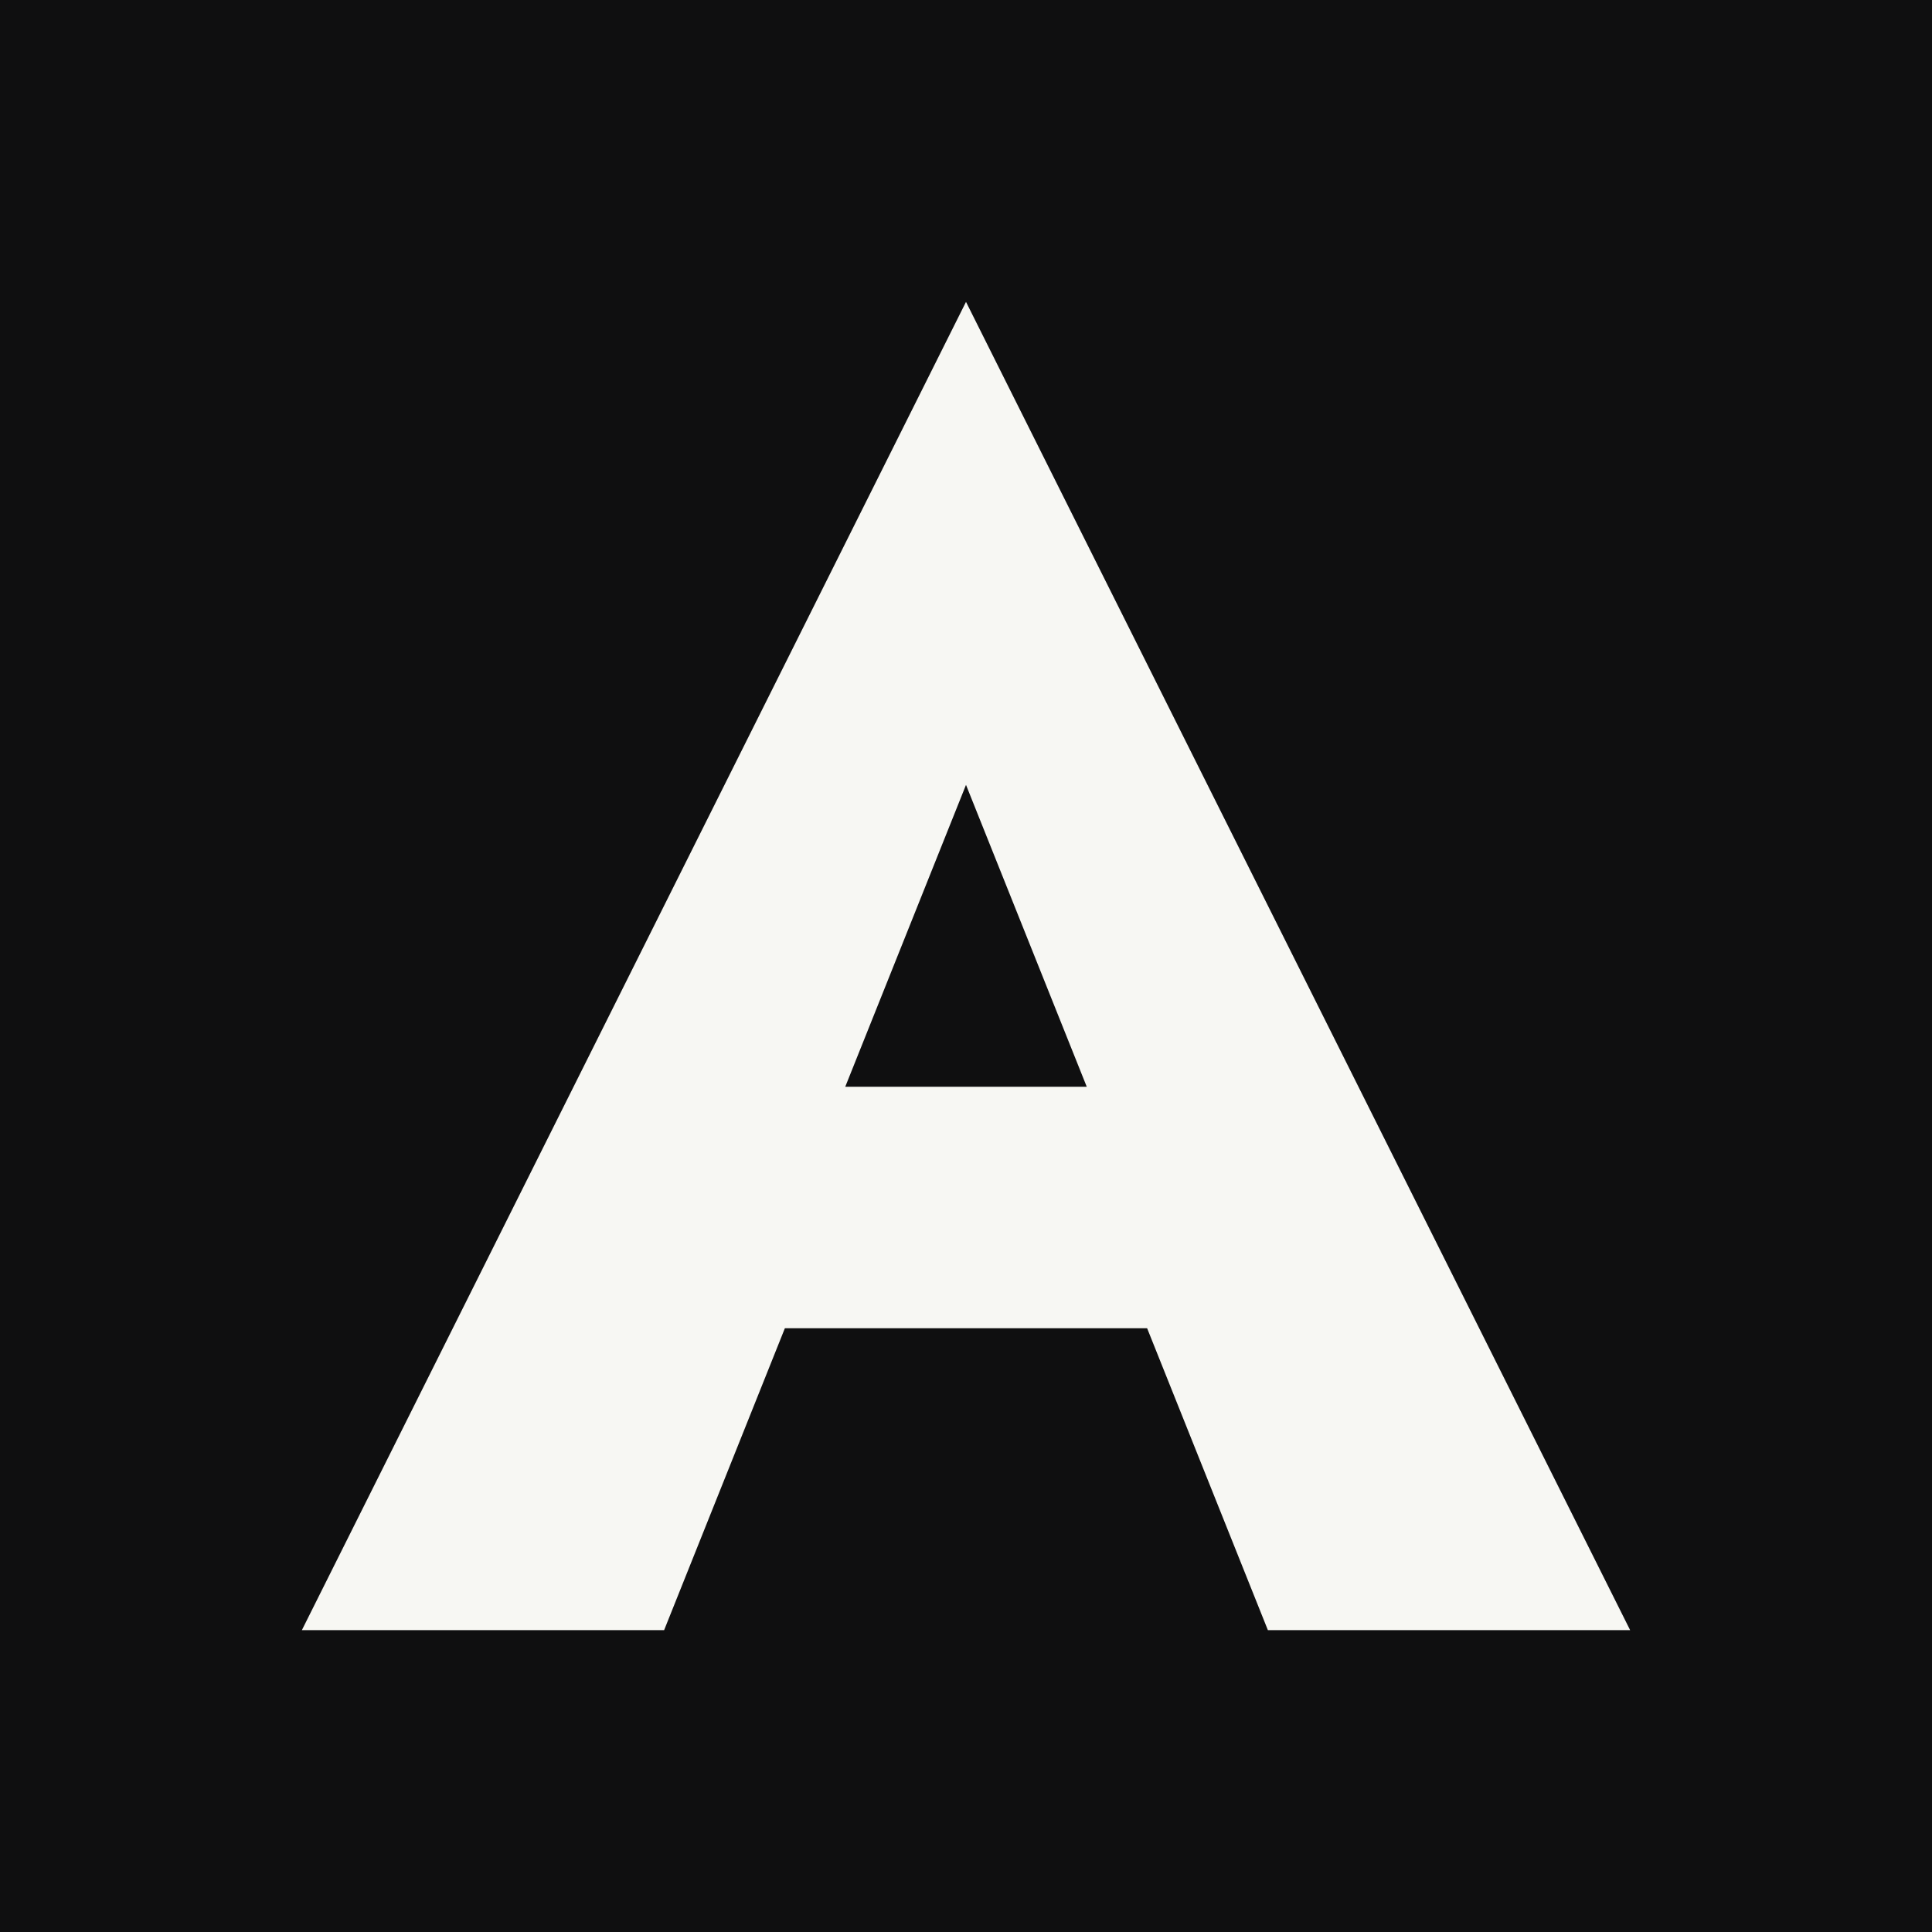
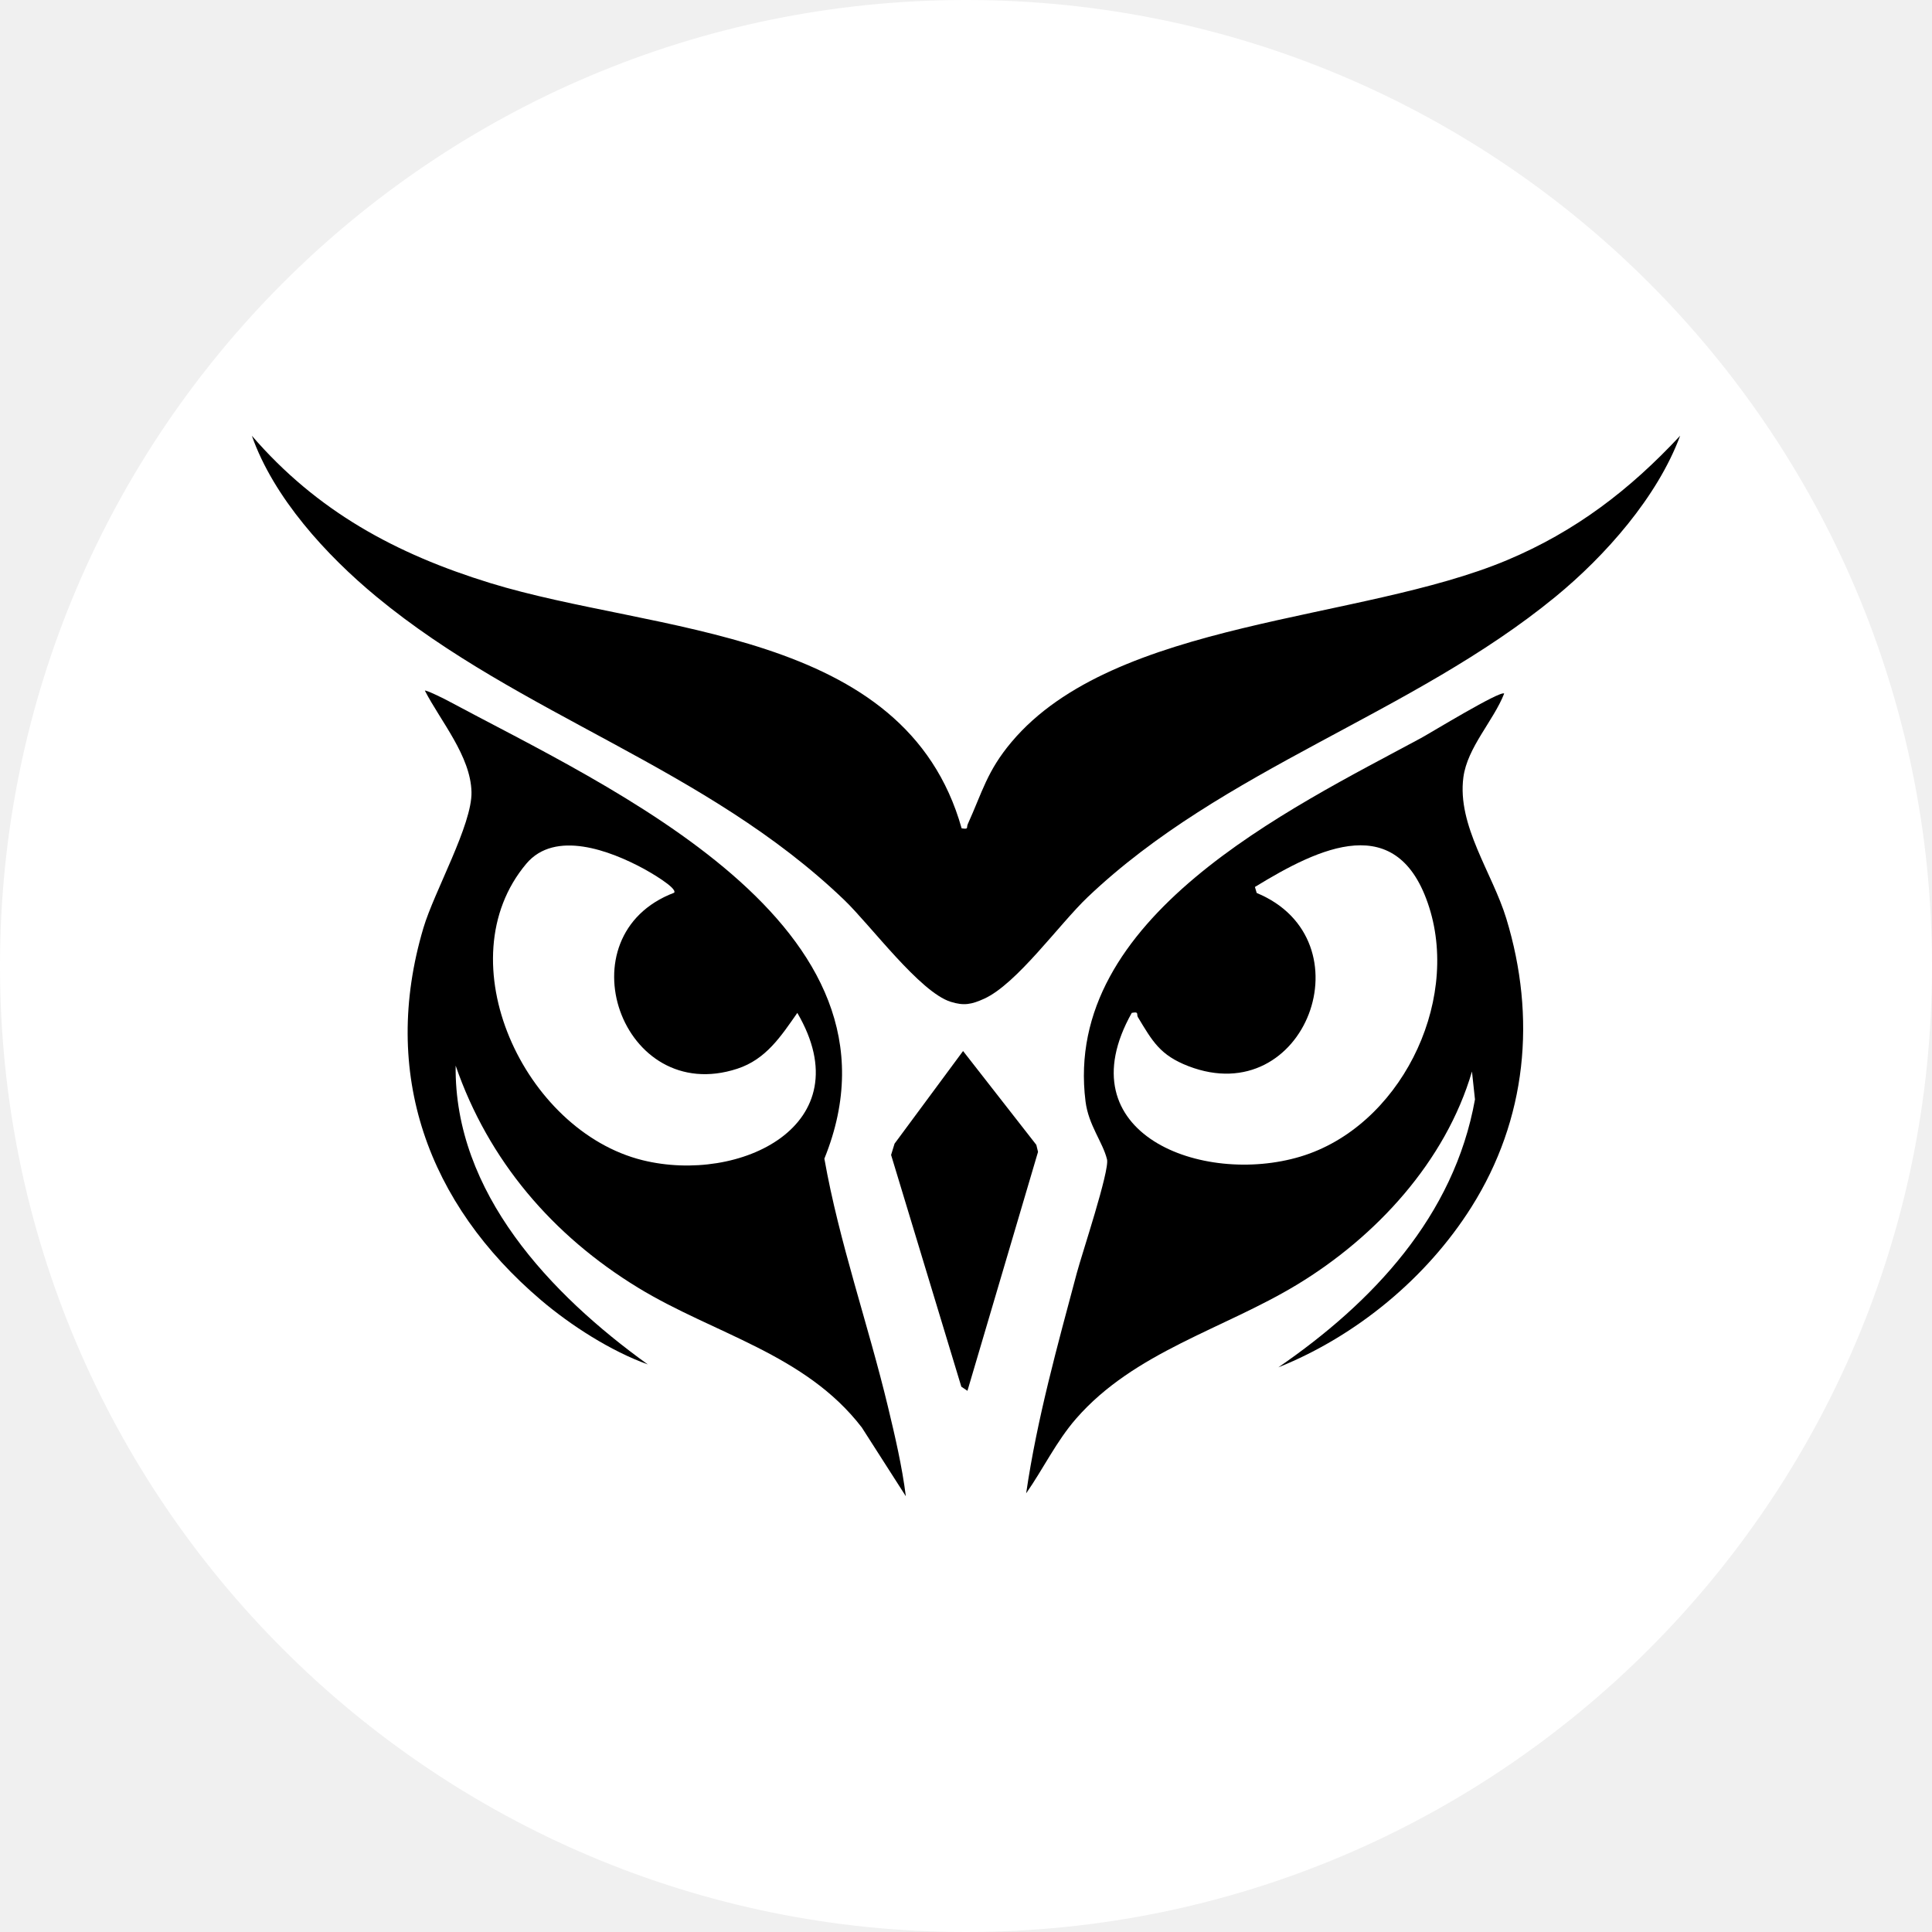
- <svg xmlns="http://www.w3.org/2000/svg" viewBox="0 0 32 32">
-   <rect width="32" height="32" fill="#0f0f10" />
-   <path d="m16 5 11 22h-6l-2-5h-6l-2 5H5L16 5Zm0 8-2 5h4l-2-5Z" fill="#f7f7f3" />
+ <svg xmlns="http://www.w3.org/2000/svg" id="a" width="2000" height="2000" viewBox="0 0 2000 2000">
+   <circle cx="1000" cy="1000" r="1000" fill="#ffffff" />
+   <path d="M995.475,857.473c7.778,1.213,4.714-.701,6.332-4.265,15.183-33.443,19.918-54.924,45.343-85.116,107.044-127.116,360.536-124.28,512.927-188.216,70.862-29.731,127.221-72.92,179.2-128.795-23.414,63.174-77.298,124.243-129.099,166.708-148.806,121.987-343.699,177.205-484.22,310.906-29.366,27.941-73.314,89.843-107.209,105.206-12.872,5.834-20.833,7.492-34.609,3.154-32.016-10.083-82.791-79.099-110.098-105.327-143.721-138.039-334.533-190.293-484.229-313.93-52.083-43.016-106.547-102.599-129.089-166.718,67.363,78.113,148.876,122.323,246.608,152.445,170.763,52.63,429.56,46.213,488.144,253.948Z" />
+   <path d="M1557.122,717.977c-11.115,28.302-38.111,55.658-42.233,86.675-6.639,49.959,30.042,99.048,44.419,146.18,31.309,102.639,21.289,207.722-36.15,298.796-46.289,73.394-119.225,133.55-199.804,165.837,97.702-67.128,181.945-156.555,203.532-277.357l-3.112-28.902c-27.278,93.127-99.372,171.26-181.278,220.782-76.214,46.08-168.382,69.545-228.573,138.648-20.399,23.419-34.025,52.017-51.651,77.268,11.254-77.201,32.381-152.813,52.448-228.11,5.214-19.565,34.086-106.076,31.257-117.617-4.389-17.902-19.132-35.319-22.233-59.922-24.017-190.582,211.069-302.731,347.386-376.277,9.448-5.097,82.306-49.618,85.992-45.999ZM1171.59,1048.542c-70.238,125.092,73.041,179.289,174.675,148.735,101.878-30.627,165.091-157.21,133.307-257.783-32.202-101.897-113.636-62.237-180.487-21.315l1.839,6.212c116.64,48.303,50.781,226.123-70.714,179.267-29.28-11.292-37.157-25.646-52.298-50.773-1.622-2.692,1.57-6.02-6.322-4.344Z" />
+   <path d="M937.727,1548.92l-45.578-71.189c-58.567-76.235-153.084-96.762-231.618-144.704-88.436-53.988-154.906-131.511-188.841-229.891-1.676,131.708,98.488,236.997,198.884,309.295-38.107-13.698-79.632-40.248-110.754-66.756-116.886-99.558-166.236-234.598-121.503-385.084,11.245-37.828,50.571-106.998,49.769-140.723-.885-37.218-31.974-73.288-48.259-104.91,1.08-.921,19.046,7.919,22.217,9.621,169.408,90.993,489.4,232.854,391.344,474.843,15.25,86.458,45.312,171.341,65.916,257.252,7.304,30.457,14.495,61.119,18.424,92.246ZM697.892,924.147c3.586-4.883-25.921-21.799-31.352-24.739-34.931-18.908-91.989-40.607-121.708-5.289-84.337,100.225-2.343,276.556,120.33,306.908,100.446,24.853,228.312-35.984,160.221-152.488-16.885,24.177-32.353,48.029-62.046,57.773-120.037,39.392-181.912-138.036-65.445-182.165Z" />
+   <polygon points="1001.5 1439.767 995.159 1435.484 922.455 1195.577 926.047 1183.9 996.964 1088.01 1072.804 1185.149 1074.563 1192.418 1001.5 1439.767" />
</svg>
